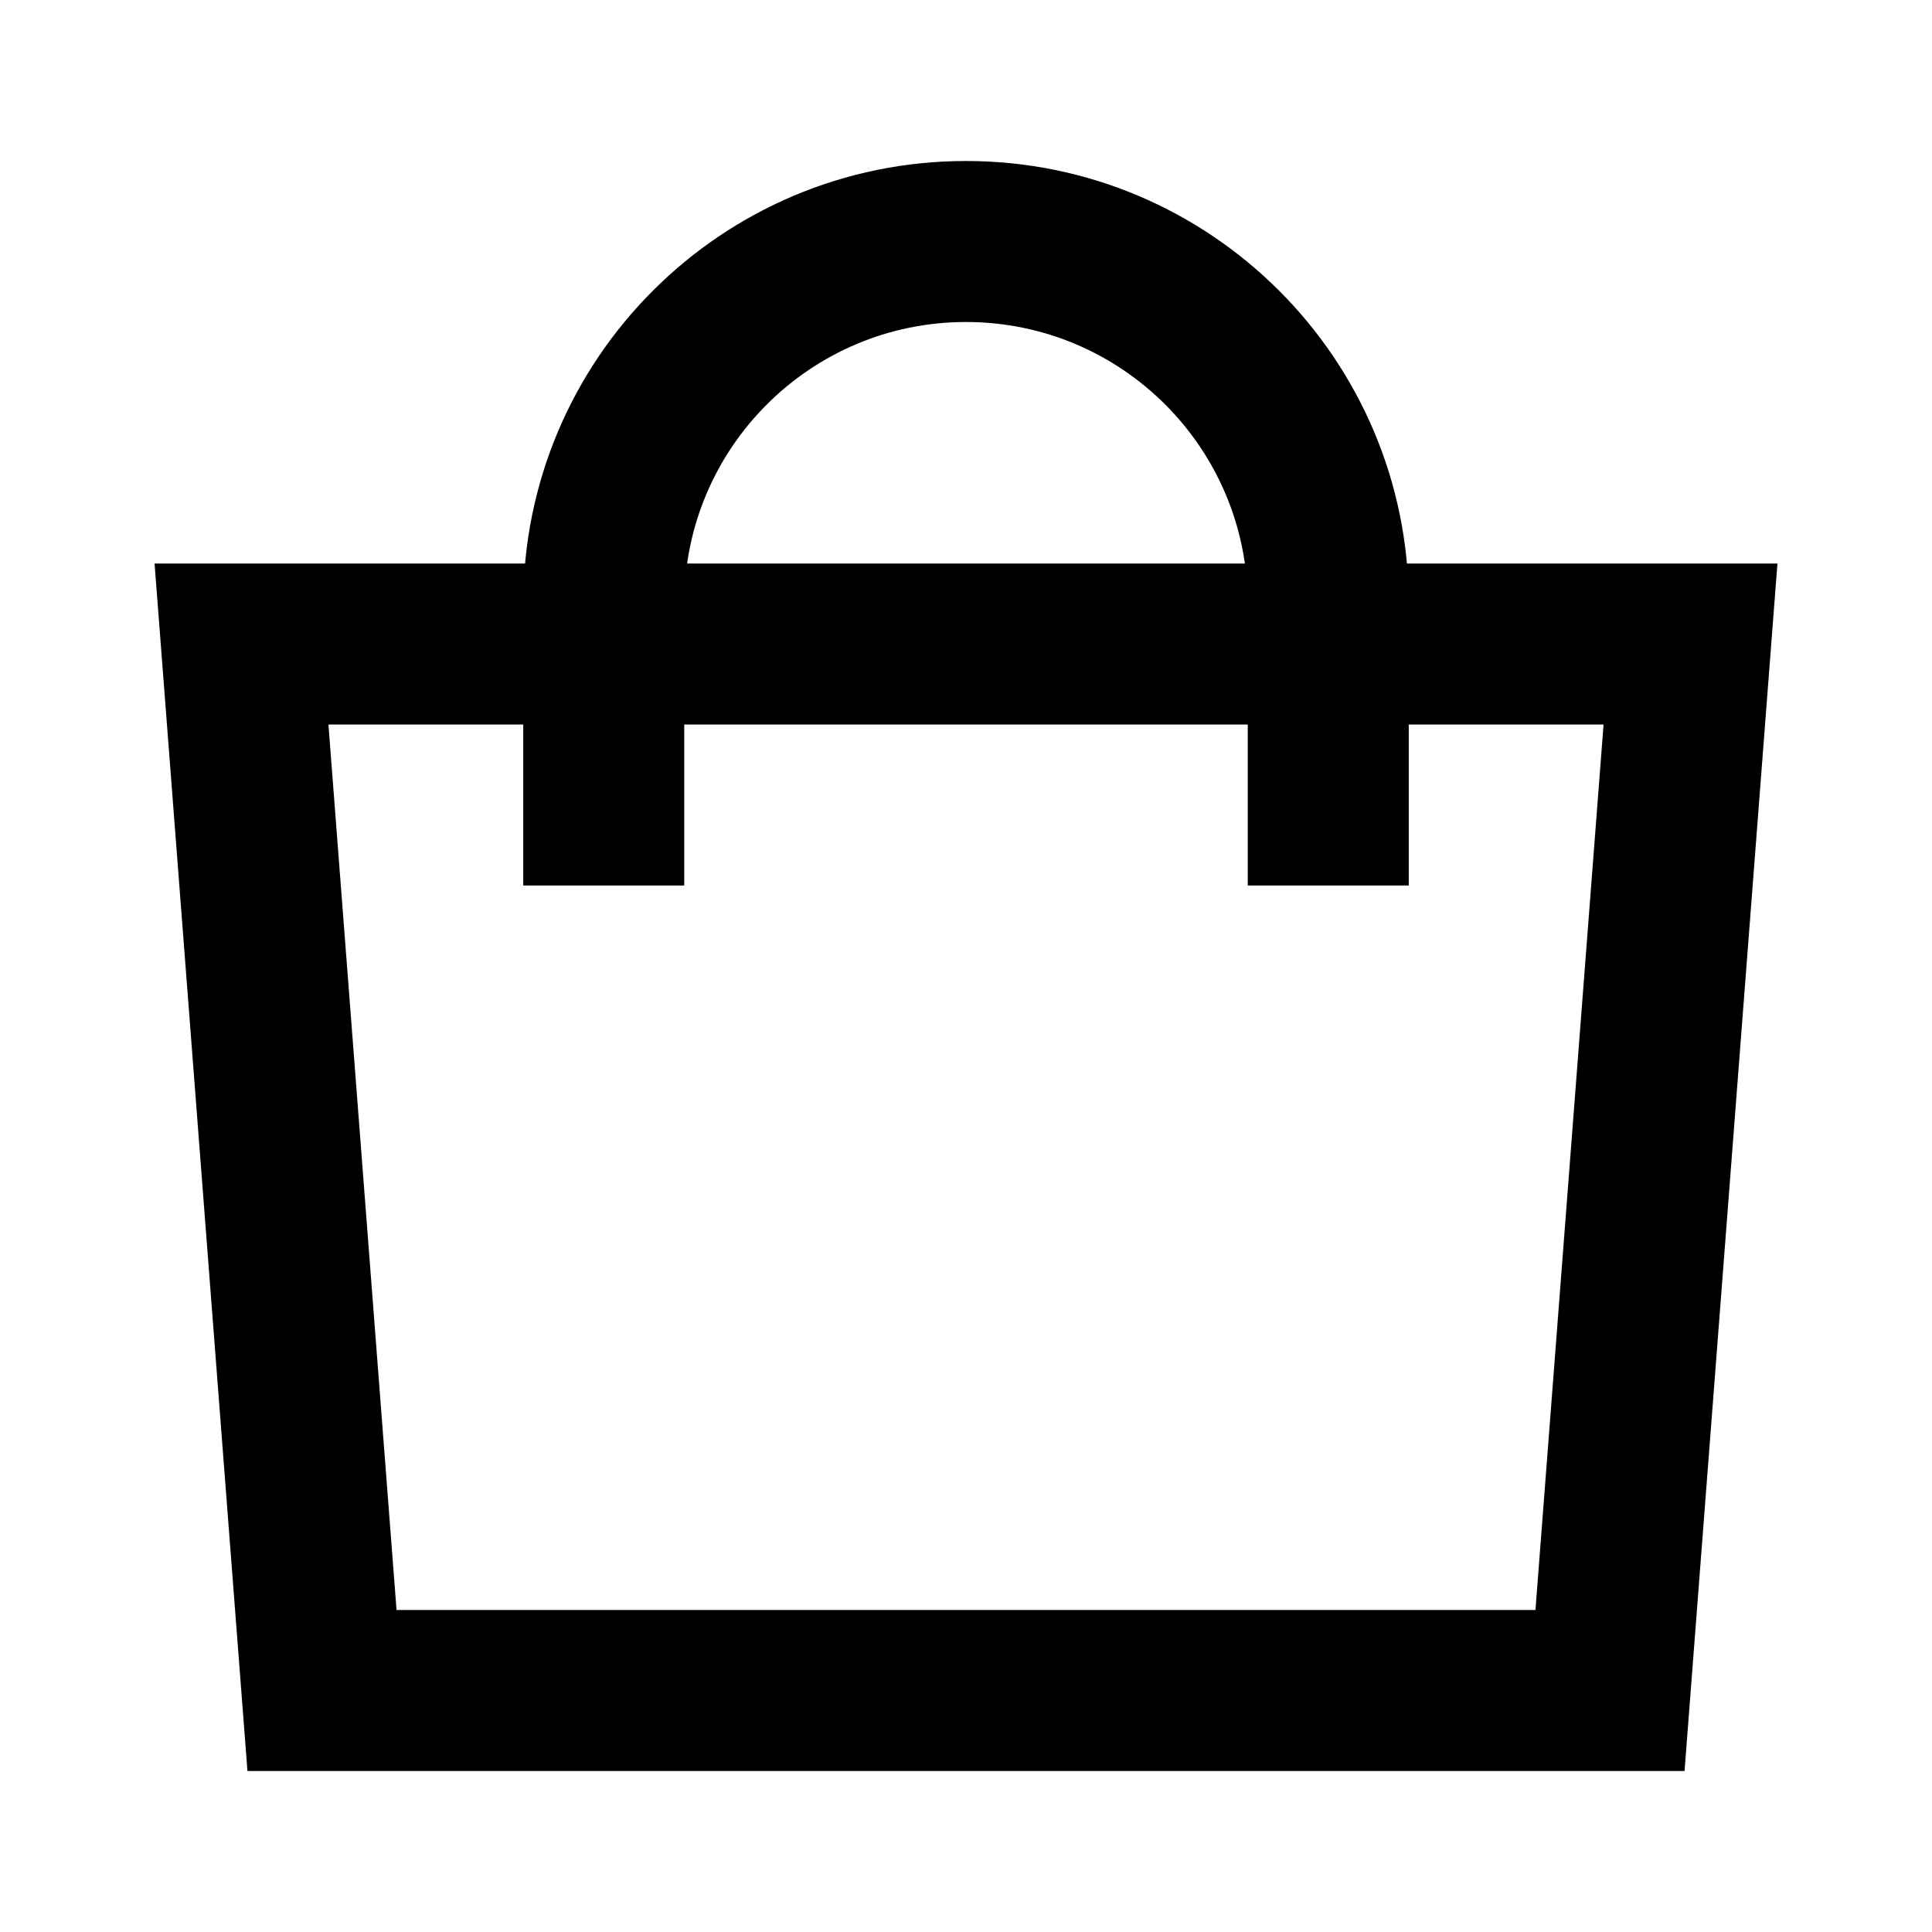
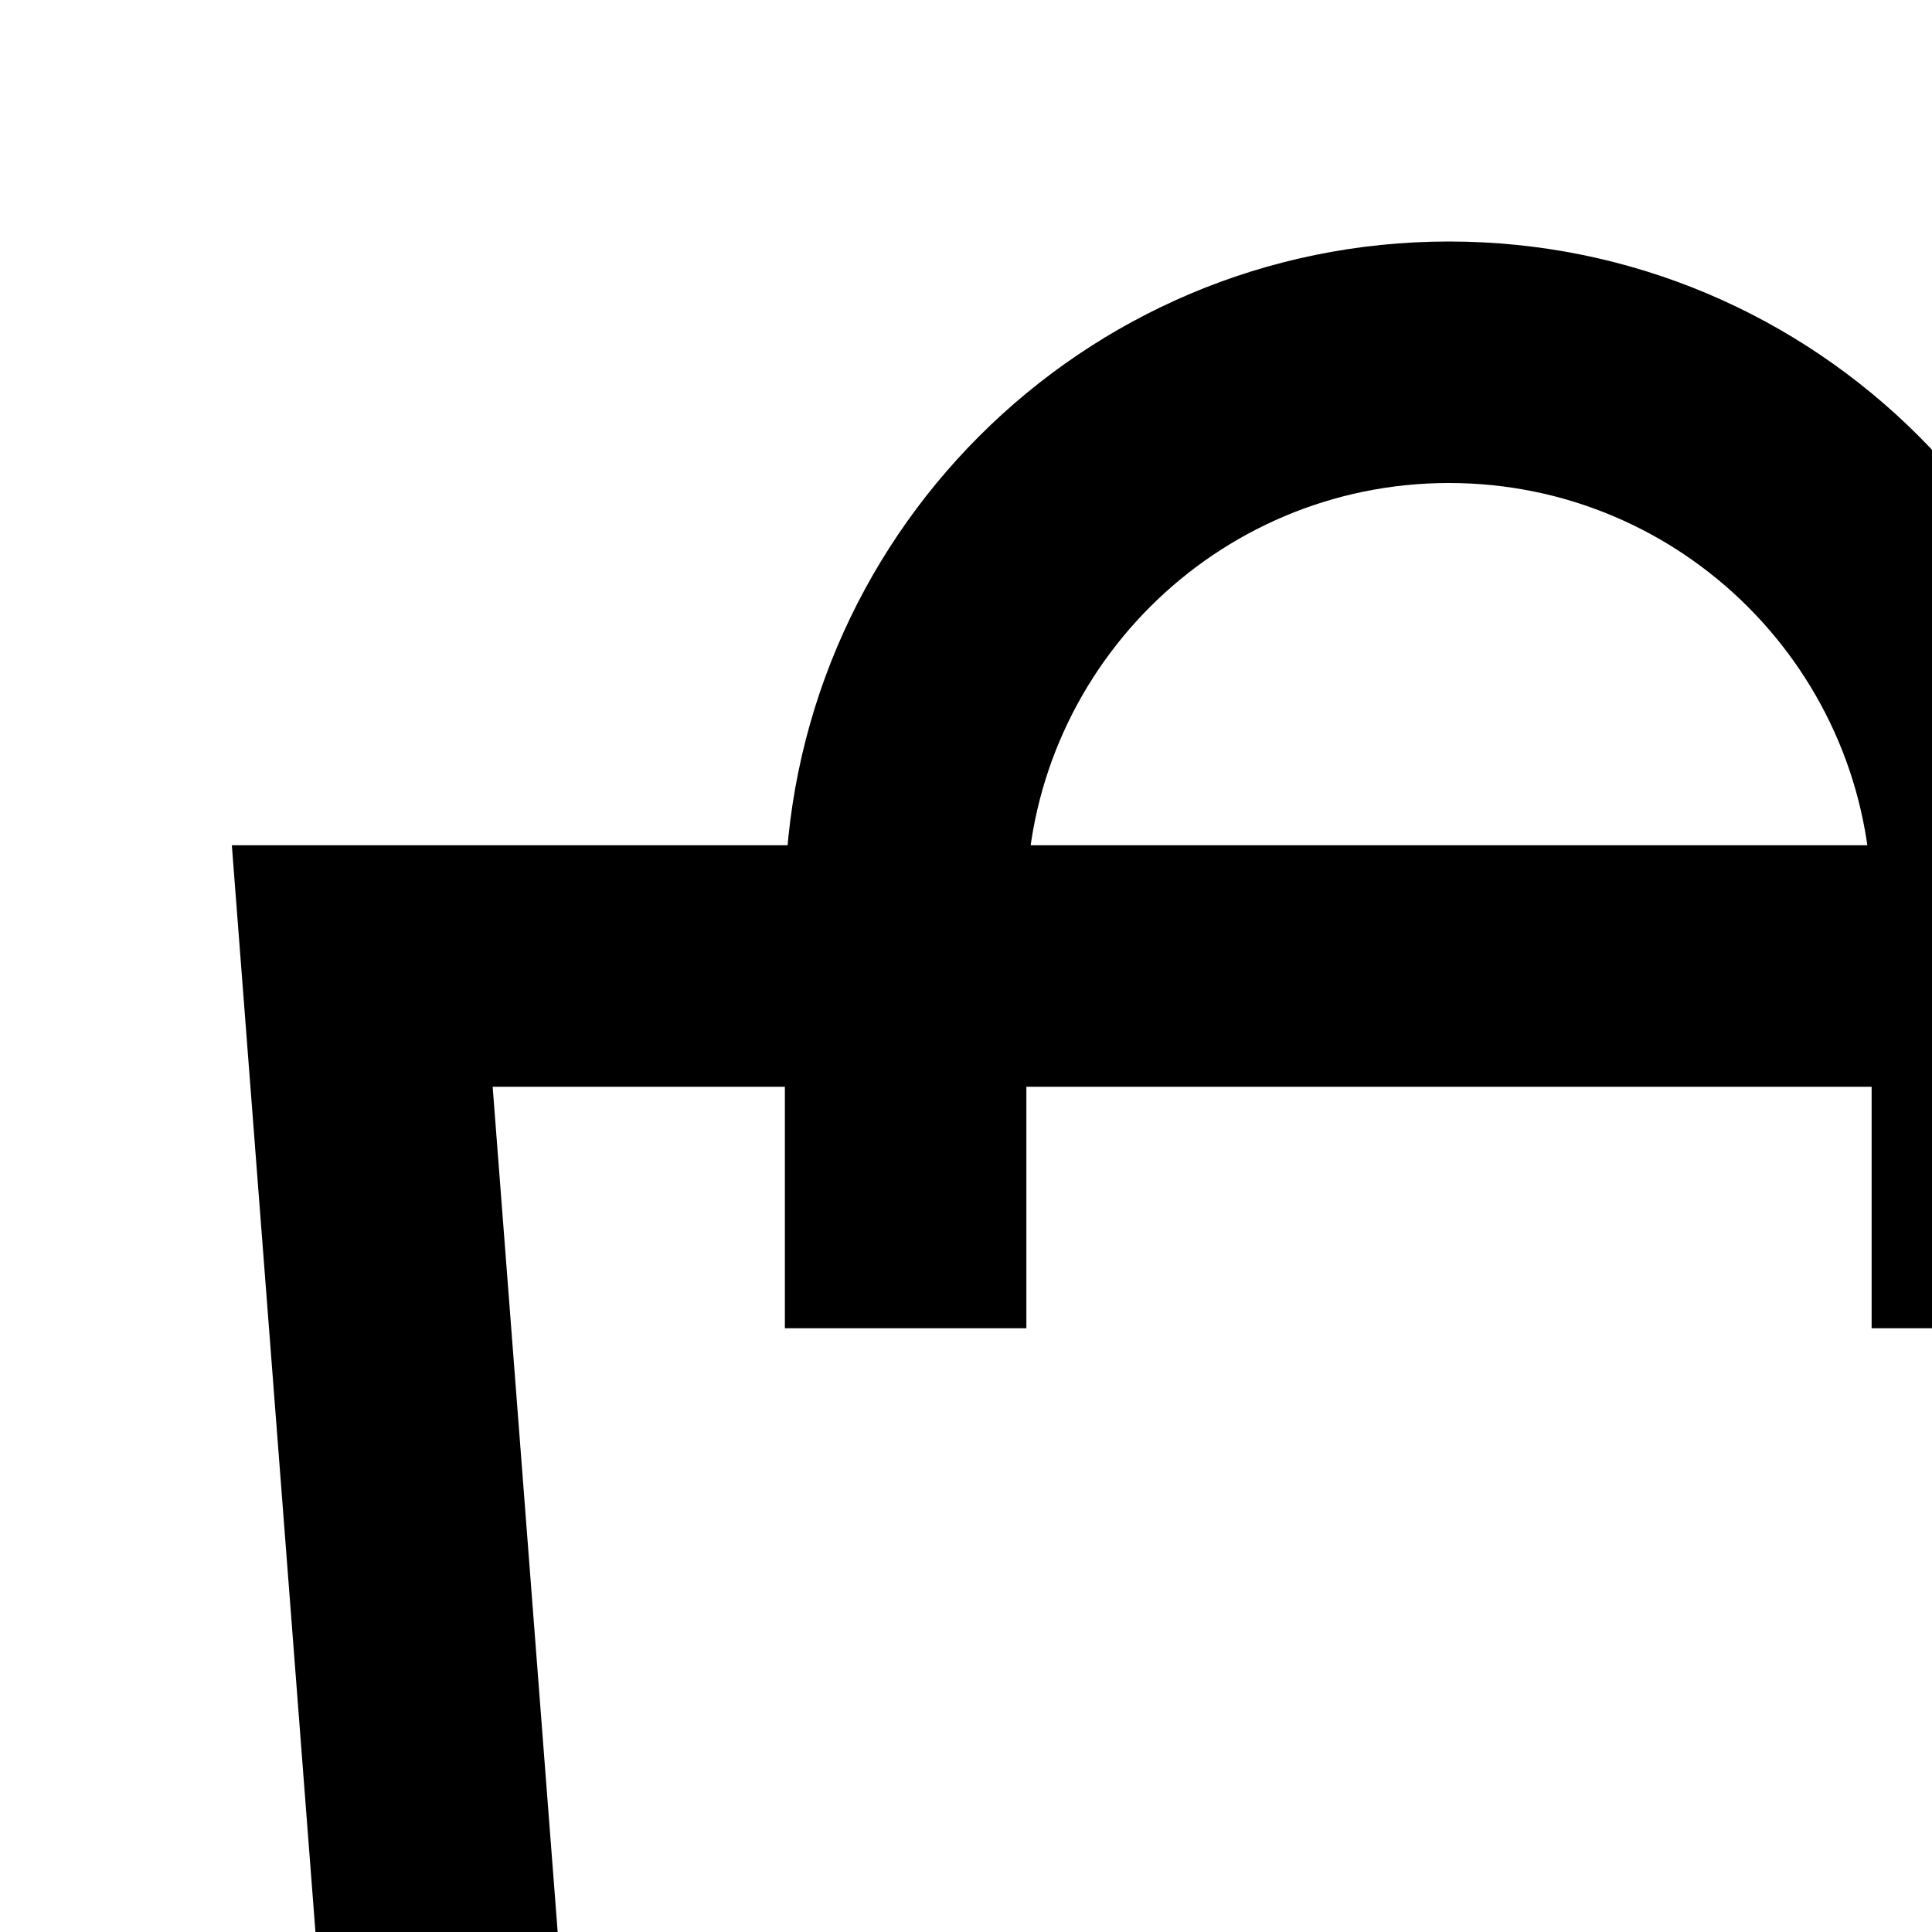
- <svg class="" width="16" height="16" viewBox="0 0 24 24" fill="currentColor" aria-hidden="true" focusable="false">
+ <svg class="" width="16" height="16" viewBox="0 0 16 16" fill="currentColor" aria-hidden="true" focusable="false">
  <path fill-rule="evenodd" clip-rule="evenodd" d="M1.92 7H22.08L20.926 22H3.074L1.92 7ZM4.08 9L4.926 20H19.074L19.92 9H4.08Z" />
  <path fill-rule="evenodd" clip-rule="evenodd" d="M12 4C10.067 4 8.5 5.567 8.5 7.5H6.5C6.5 4.462 8.962 2 12 2C15.038 2 17.5 4.462 17.5 7.5H15.5C15.5 5.567 13.933 4 12 4Z" />
  <path fill-rule="evenodd" clip-rule="evenodd" d="M6.5 11L6.5 8L8.5 8L8.5 11L6.5 11Z" />
  <path fill-rule="evenodd" clip-rule="evenodd" d="M15.5 11L15.5 8L17.5 8L17.5 11L15.5 11Z" />
</svg>
